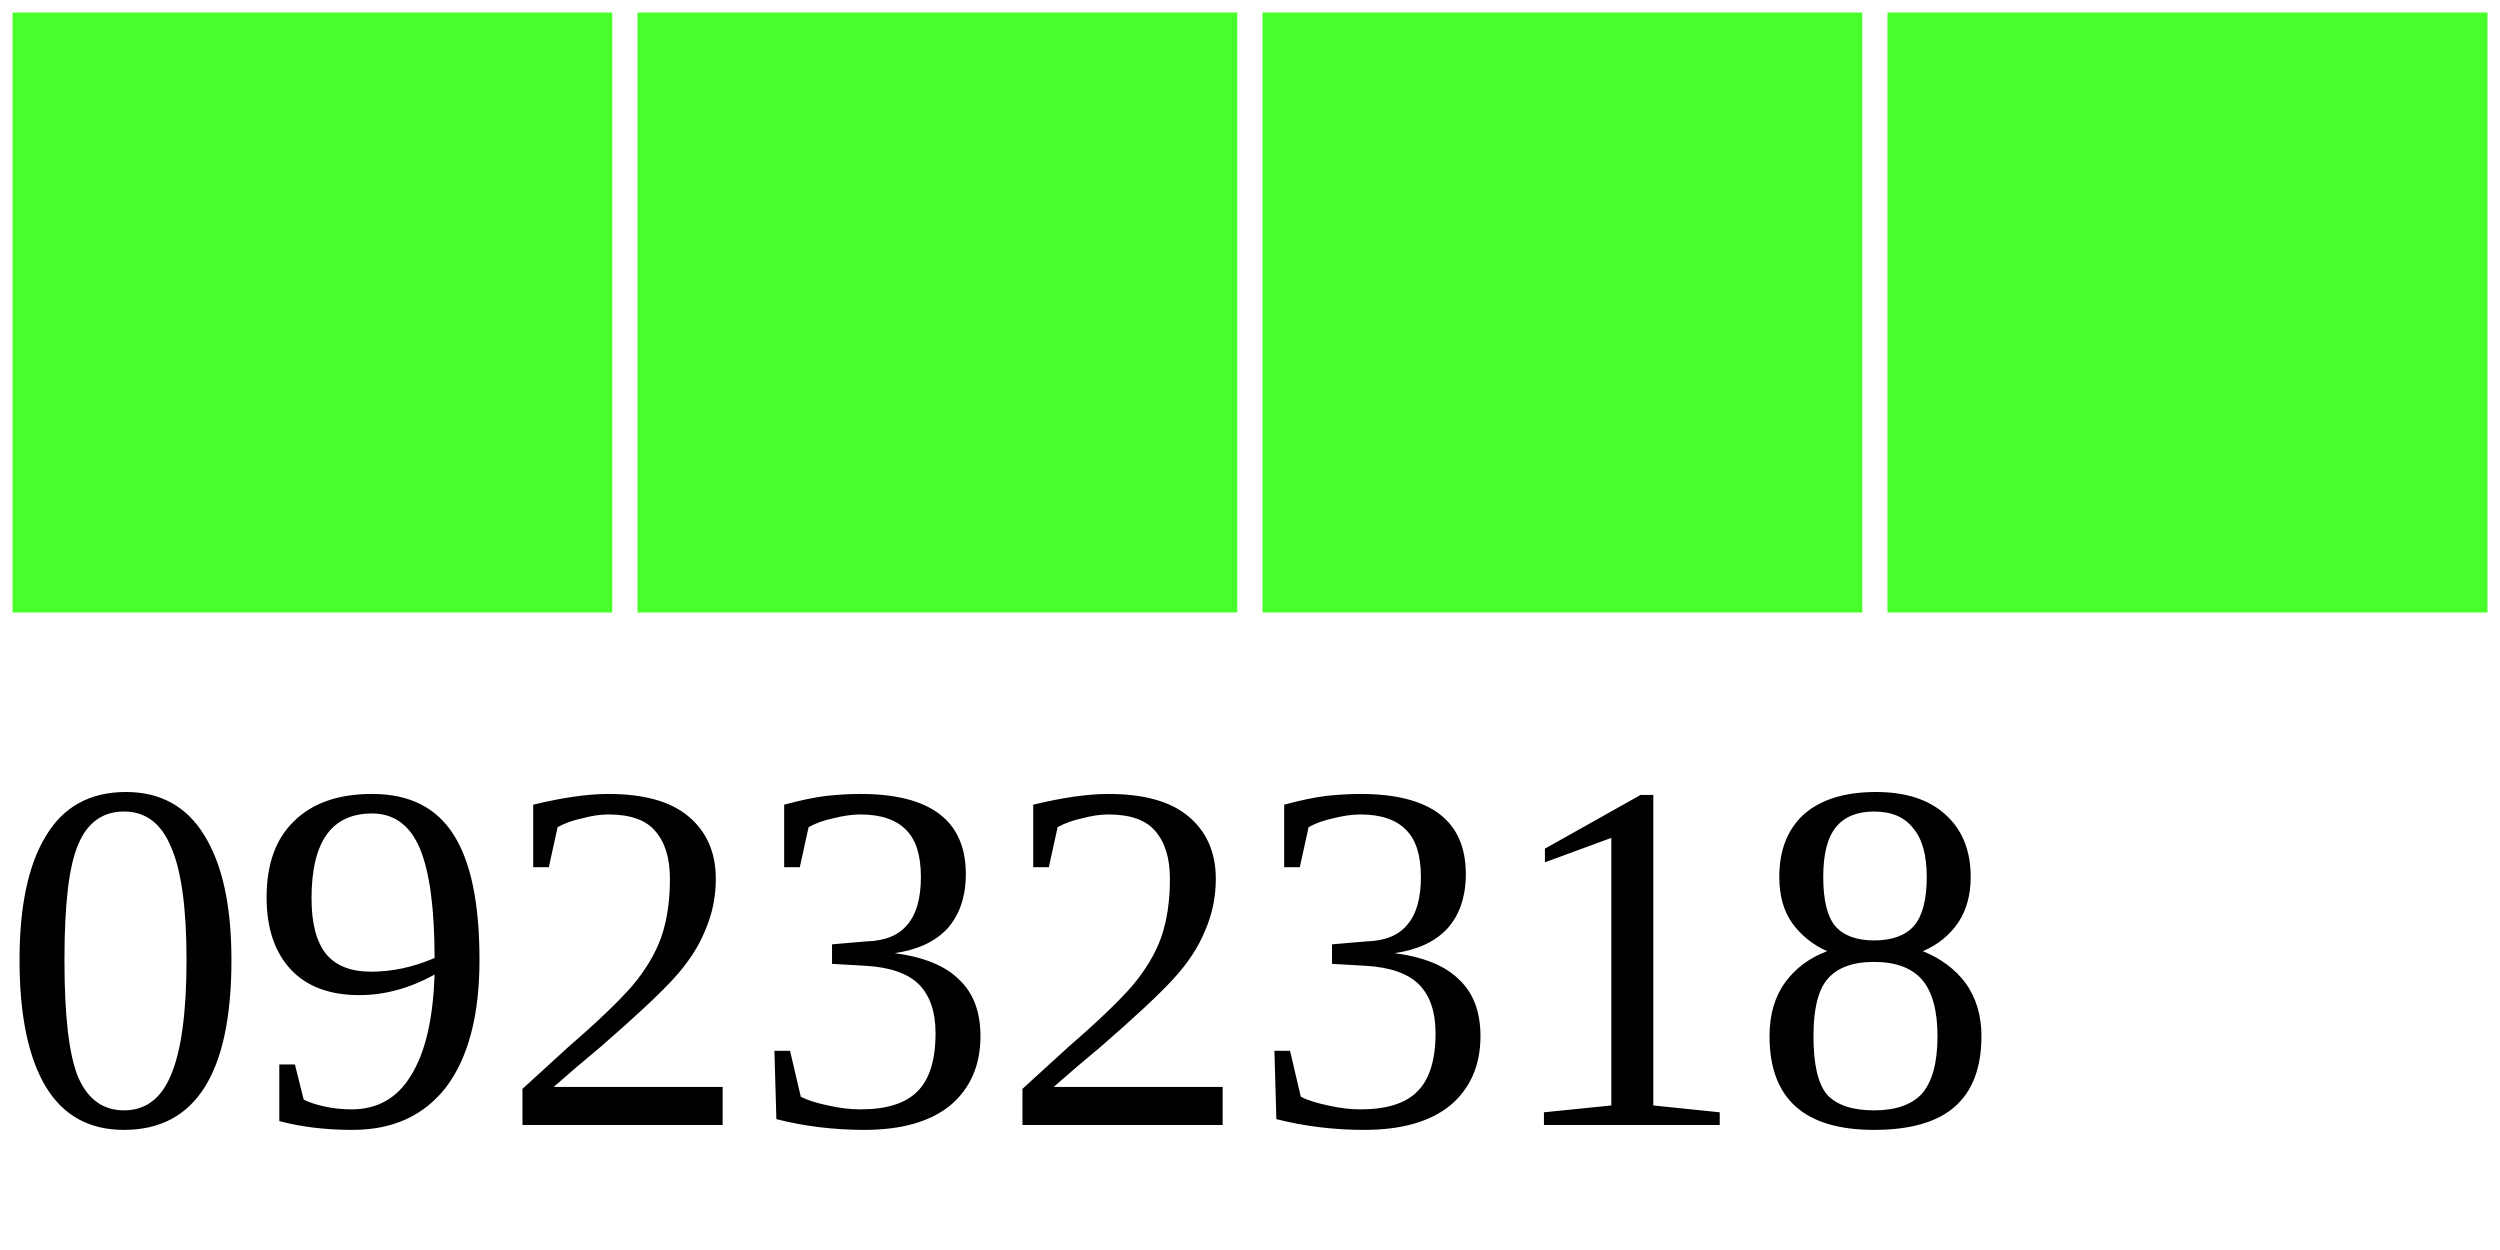
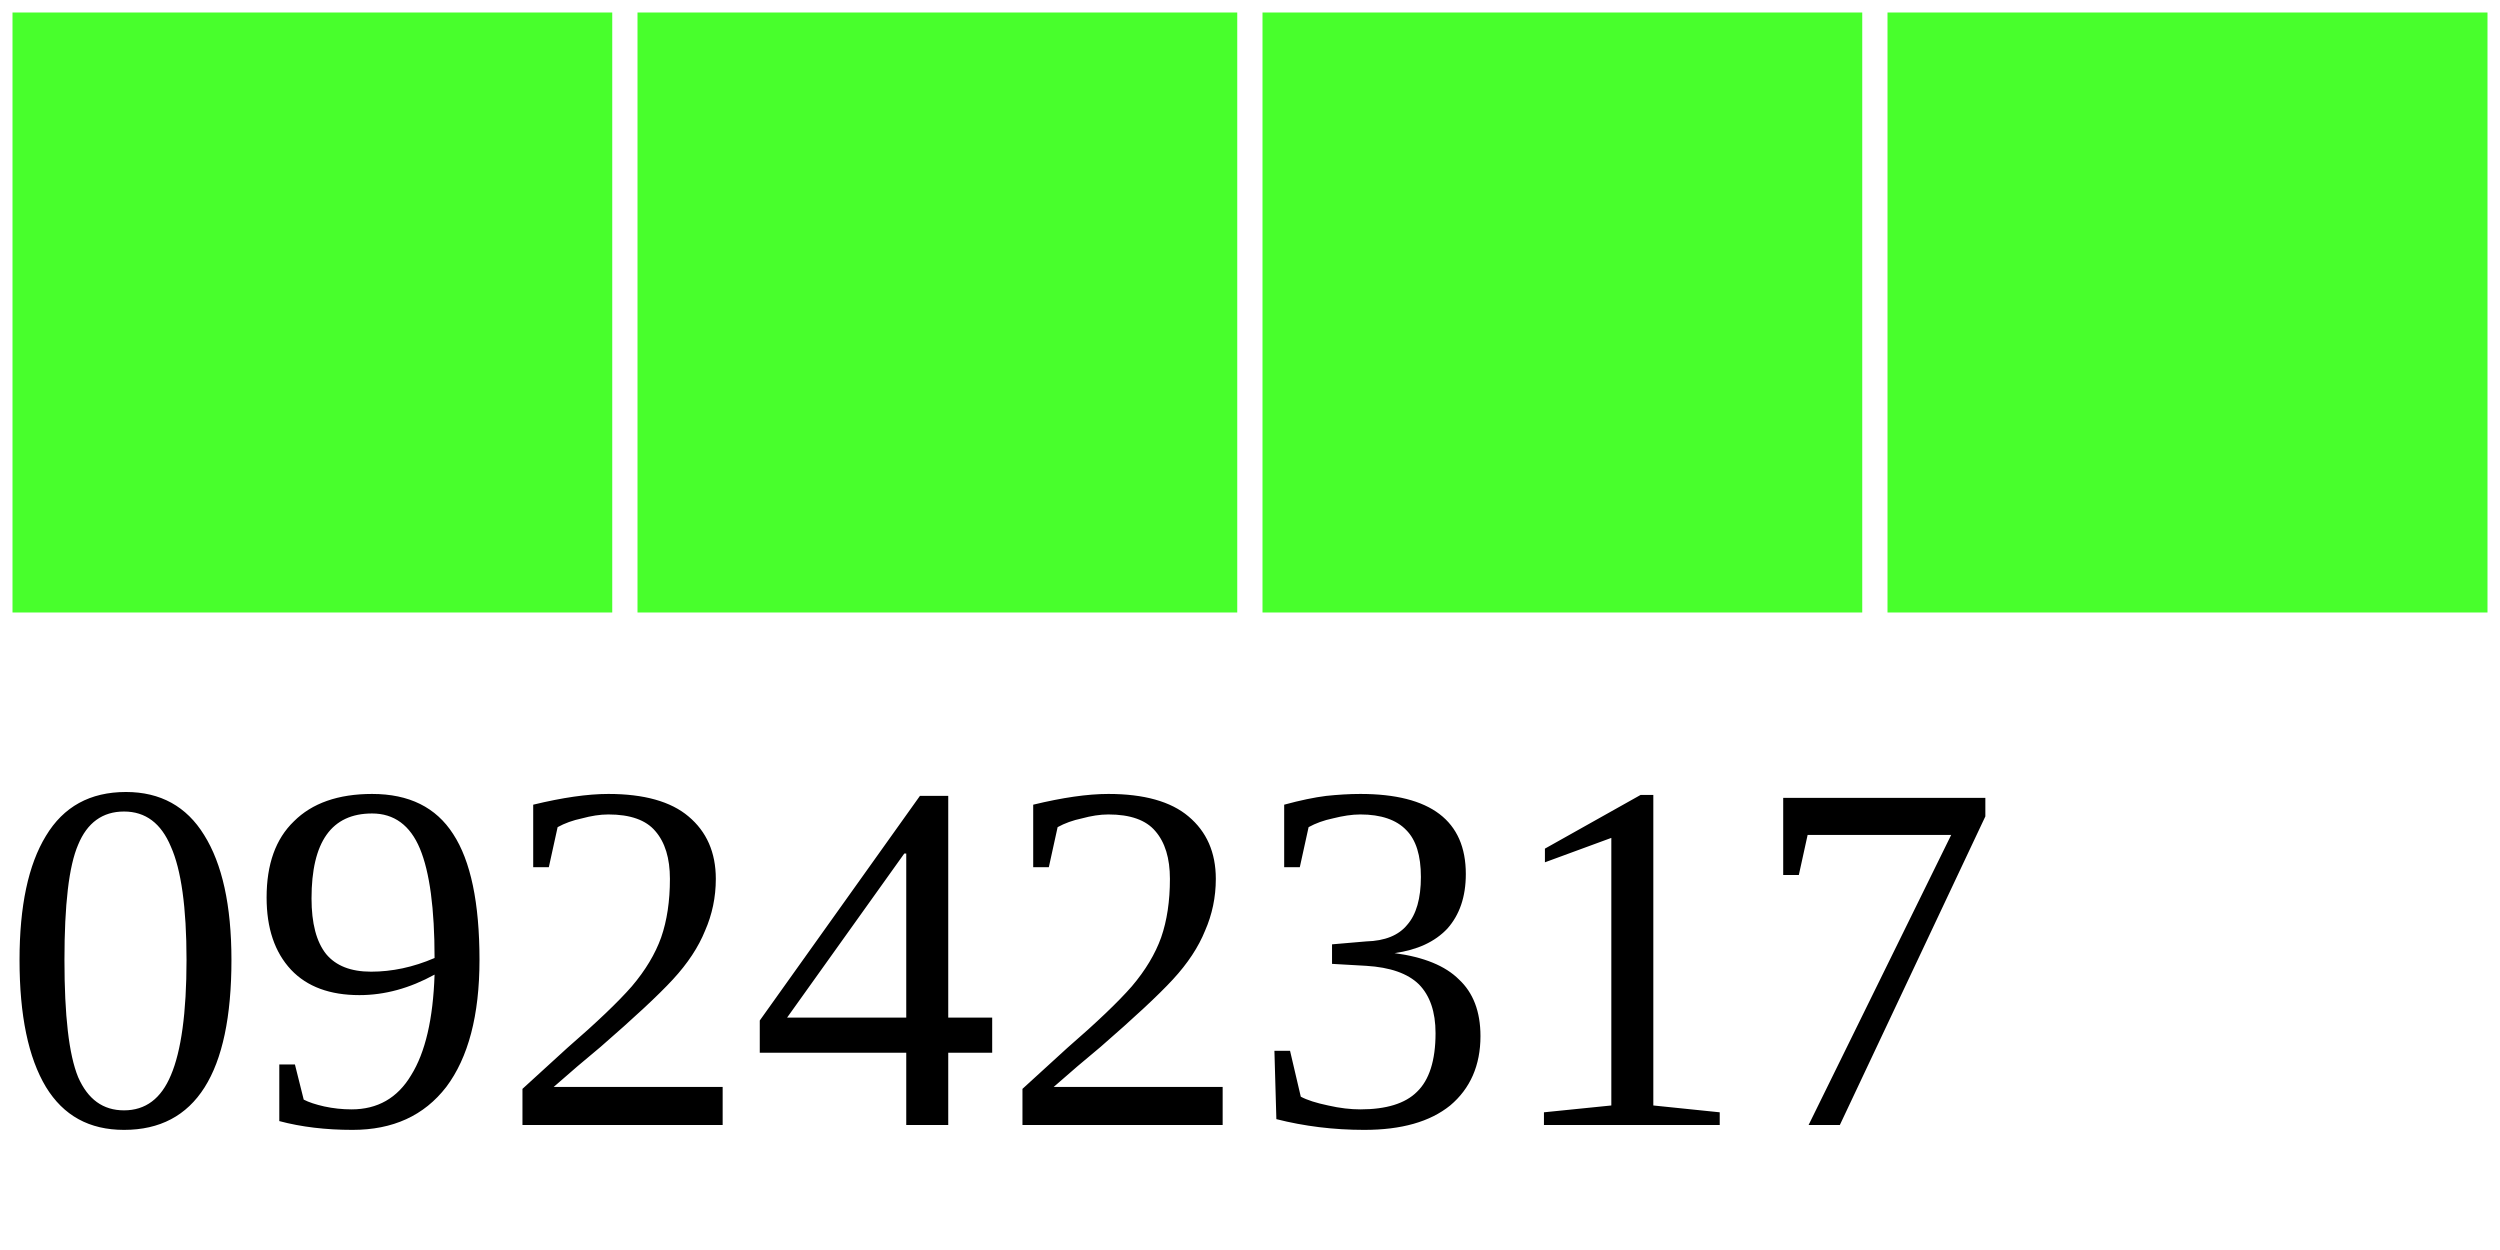
<svg xmlns="http://www.w3.org/2000/svg" width="40" height="20">
  <g>
    <rect width="10" height="10" style="fill:#48FF2C;stroke-width:0.4;stroke:rgb(255,255,255)" x="0" />
    <rect width="10" height="10" style="fill:#48FF2C;stroke-width:0.4;stroke:rgb(255,255,255)" x="10" />
    <rect width="10" height="10" style="fill:#48FF2C;stroke-width:0.4;stroke:rgb(255,255,255)" x="20" />
    <rect width="10" height="10" style="fill:#48FF2C;stroke-width:0.4;stroke:rgb(255,255,255)" x="30" />
-     <text x="0" y="18" fill="black" font-size="8">09232318</text>
+     <text x="0" y="18" fill="black" font-size="8">09242317</text>
  </g>
</svg>
